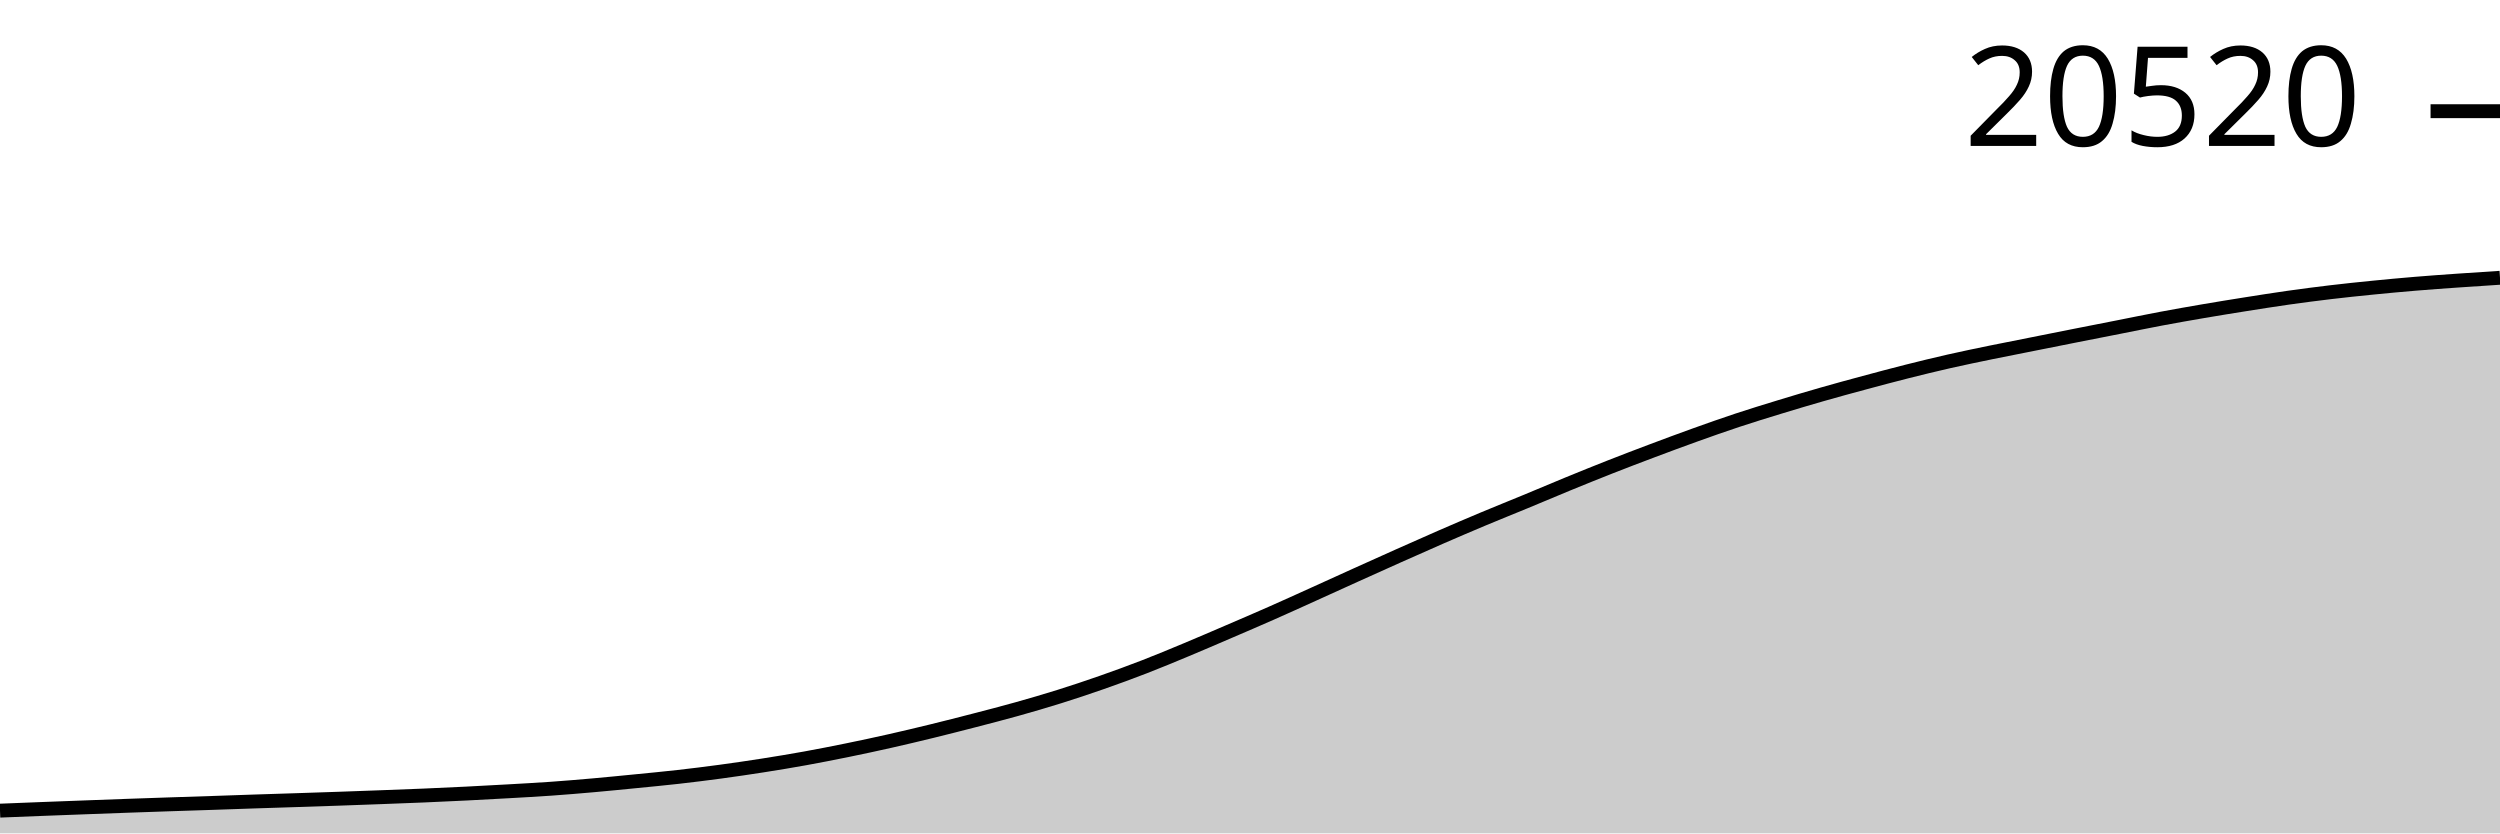
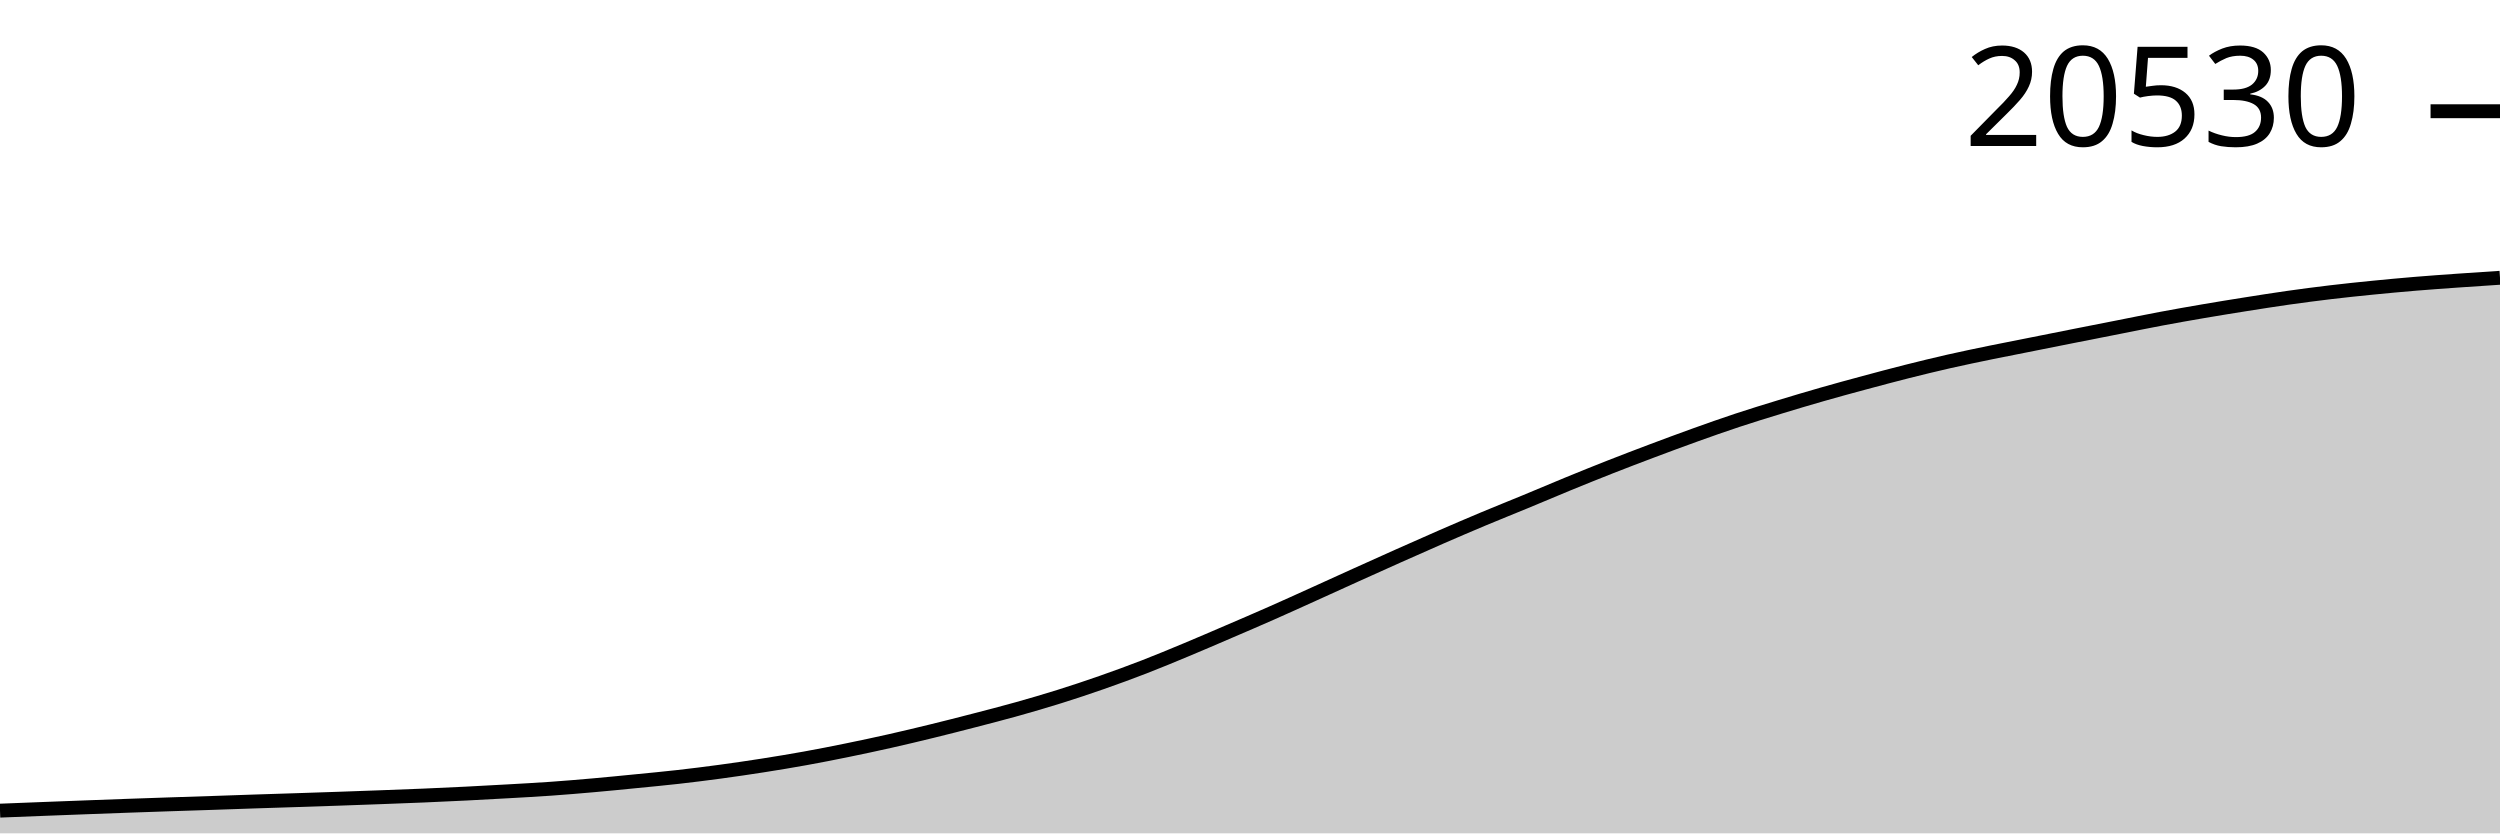
<svg xmlns="http://www.w3.org/2000/svg" viewBox="0 0 180 60">
  <g transform="translate(0,20)">
-     <path class="area" fill="rgba(0, 0, 0, 0.2)" d="M0,38.366C1.017,38.325,2.034,38.285,3.051,38.245C4.068,38.206,5.085,38.168,6.102,38.13C7.119,38.092,8.136,38.054,9.153,38.017C10.169,37.981,11.186,37.946,12.203,37.912C13.22,37.878,14.237,37.846,15.254,37.812C16.271,37.778,17.288,37.741,18.305,37.707C19.322,37.673,20.339,37.643,21.356,37.609C22.373,37.576,23.39,37.542,24.407,37.507C25.424,37.471,26.441,37.434,27.458,37.396C28.475,37.358,29.492,37.322,30.508,37.278C31.525,37.235,32.542,37.188,33.559,37.137C34.576,37.086,35.593,37.031,36.61,36.973C37.627,36.915,38.644,36.86,39.661,36.789C40.678,36.717,41.695,36.632,42.712,36.542C43.729,36.452,44.746,36.35,45.763,36.25C46.78,36.149,47.797,36.054,48.814,35.939C49.831,35.824,50.847,35.697,51.864,35.56C52.881,35.422,53.898,35.273,54.915,35.114C55.932,34.954,56.949,34.787,57.966,34.603C58.983,34.419,60,34.218,61.017,34.011C62.034,33.803,63.051,33.586,64.068,33.356C65.085,33.127,66.102,32.884,67.119,32.636C68.136,32.387,69.153,32.127,70.169,31.864C71.186,31.6,72.203,31.338,73.22,31.053C74.237,30.768,75.254,30.472,76.271,30.153C77.288,29.834,78.305,29.495,79.322,29.139C80.339,28.784,81.356,28.412,82.373,28.018C83.39,27.625,84.407,27.201,85.424,26.777C86.441,26.353,87.458,25.913,88.475,25.476C89.492,25.04,90.508,24.604,91.525,24.155C92.542,23.707,93.559,23.243,94.576,22.783C95.593,22.324,96.61,21.858,97.627,21.398C98.644,20.938,99.661,20.479,100.678,20.026C101.695,19.572,102.712,19.119,103.729,18.676C104.746,18.234,105.763,17.797,106.78,17.371C107.797,16.945,108.814,16.54,109.831,16.119C110.847,15.698,111.864,15.264,112.881,14.847C113.898,14.43,114.915,14.018,115.932,13.618C116.949,13.218,117.966,12.831,118.983,12.448C120,12.066,121.017,11.687,122.034,11.322C123.051,10.958,124.068,10.597,125.085,10.26C126.102,9.923,127.119,9.612,128.136,9.301C129.153,8.99,130.169,8.687,131.186,8.396C132.203,8.104,133.22,7.828,134.237,7.554C135.254,7.28,136.271,7.008,137.288,6.751C138.305,6.495,139.322,6.246,140.339,6.015C141.356,5.784,142.373,5.576,143.39,5.366C144.407,5.157,145.424,4.961,146.441,4.758C147.458,4.556,148.475,4.352,149.492,4.15C150.508,3.949,151.525,3.751,152.542,3.55C153.559,3.35,154.576,3.138,155.593,2.947C156.61,2.756,157.627,2.577,158.644,2.403C159.661,2.229,160.678,2.064,161.695,1.903C162.712,1.742,163.729,1.581,164.746,1.436C165.763,1.292,166.78,1.16,167.797,1.039C168.814,0.918,169.831,0.812,170.847,0.711C171.864,0.609,172.881,0.516,173.898,0.431C174.915,0.346,175.932,0.274,176.949,0.203C177.966,0.131,178.983,0.065,180,0L180,40C178.983,40,177.966,40,176.949,40C175.932,40,174.915,40,173.898,40C172.881,40,171.864,40,170.847,40C169.831,40,168.814,40,167.797,40C166.78,40,165.763,40,164.746,40C163.729,40,162.712,40,161.695,40C160.678,40,159.661,40,158.644,40C157.627,40,156.61,40,155.593,40C154.576,40,153.559,40,152.542,40C151.525,40,150.508,40,149.492,40C148.475,40,147.458,40,146.441,40C145.424,40,144.407,40,143.39,40C142.373,40,141.356,40,140.339,40C139.322,40,138.305,40,137.288,40C136.271,40,135.254,40,134.237,40C133.22,40,132.203,40,131.186,40C130.169,40,129.153,40,128.136,40C127.119,40,126.102,40,125.085,40C124.068,40,123.051,40,122.034,40C121.017,40,120,40,118.983,40C117.966,40,116.949,40,115.932,40C114.915,40,113.898,40,112.881,40C111.864,40,110.847,40,109.831,40C108.814,40,107.797,40,106.78,40C105.763,40,104.746,40,103.729,40C102.712,40,101.695,40,100.678,40C99.661,40,98.644,40,97.627,40C96.61,40,95.593,40,94.576,40C93.559,40,92.542,40,91.525,40C90.508,40,89.492,40,88.475,40C87.458,40,86.441,40,85.424,40C84.407,40,83.39,40,82.373,40C81.356,40,80.339,40,79.322,40C78.305,40,77.288,40,76.271,40C75.254,40,74.237,40,73.22,40C72.203,40,71.186,40,70.169,40C69.153,40,68.136,40,67.119,40C66.102,40,65.085,40,64.068,40C63.051,40,62.034,40,61.017,40C60,40,58.983,40,57.966,40C56.949,40,55.932,40,54.915,40C53.898,40,52.881,40,51.864,40C50.847,40,49.831,40,48.814,40C47.797,40,46.78,40,45.763,40C44.746,40,43.729,40,42.712,40C41.695,40,40.678,40,39.661,40C38.644,40,37.627,40,36.61,40C35.593,40,34.576,40,33.559,40C32.542,40,31.525,40,30.508,40C29.492,40,28.475,40,27.458,40C26.441,40,25.424,40,24.407,40C23.39,40,22.373,40,21.356,40C20.339,40,19.322,40,18.305,40C17.288,40,16.271,40,15.254,40C14.237,40,13.22,40,12.203,40C11.186,40,10.169,40,9.153,40C8.136,40,7.119,40,6.102,40C5.085,40,4.068,40,3.051,40C2.034,40,1.017,40,0,40Z" />
-     <path class="line" stroke="black" fill="none" d="M0,38.366C1.017,38.325,2.034,38.285,3.051,38.245C4.068,38.206,5.085,38.168,6.102,38.13C7.119,38.092,8.136,38.054,9.153,38.017C10.169,37.981,11.186,37.946,12.203,37.912C13.22,37.878,14.237,37.846,15.254,37.812C16.271,37.778,17.288,37.741,18.305,37.707C19.322,37.673,20.339,37.643,21.356,37.609C22.373,37.576,23.39,37.542,24.407,37.507C25.424,37.471,26.441,37.434,27.458,37.396C28.475,37.358,29.492,37.322,30.508,37.278C31.525,37.235,32.542,37.188,33.559,37.137C34.576,37.086,35.593,37.031,36.61,36.973C37.627,36.915,38.644,36.86,39.661,36.789C40.678,36.717,41.695,36.632,42.712,36.542C43.729,36.452,44.746,36.35,45.763,36.25C46.78,36.149,47.797,36.054,48.814,35.939C49.831,35.824,50.847,35.697,51.864,35.56C52.881,35.422,53.898,35.273,54.915,35.114C55.932,34.954,56.949,34.787,57.966,34.603C58.983,34.419,60,34.218,61.017,34.011C62.034,33.803,63.051,33.586,64.068,33.356C65.085,33.127,66.102,32.884,67.119,32.636C68.136,32.387,69.153,32.127,70.169,31.864C71.186,31.6,72.203,31.338,73.22,31.053C74.237,30.768,75.254,30.472,76.271,30.153C77.288,29.834,78.305,29.495,79.322,29.139C80.339,28.784,81.356,28.412,82.373,28.018C83.39,27.625,84.407,27.201,85.424,26.777C86.441,26.353,87.458,25.913,88.475,25.476C89.492,25.04,90.508,24.604,91.525,24.155C92.542,23.707,93.559,23.243,94.576,22.783C95.593,22.324,96.61,21.858,97.627,21.398C98.644,20.938,99.661,20.479,100.678,20.026C101.695,19.572,102.712,19.119,103.729,18.676C104.746,18.234,105.763,17.797,106.78,17.371C107.797,16.945,108.814,16.54,109.831,16.119C110.847,15.698,111.864,15.264,112.881,14.847C113.898,14.43,114.915,14.018,115.932,13.618C116.949,13.218,117.966,12.831,118.983,12.448C120,12.066,121.017,11.687,122.034,11.322C123.051,10.958,124.068,10.597,125.085,10.26C126.102,9.923,127.119,9.612,128.136,9.301C129.153,8.99,130.169,8.687,131.186,8.396C132.203,8.104,133.22,7.828,134.237,7.554C135.254,7.28,136.271,7.008,137.288,6.751C138.305,6.495,139.322,6.246,140.339,6.015C141.356,5.784,142.373,5.576,143.39,5.366C144.407,5.157,145.424,4.961,146.441,4.758C147.458,4.556,148.475,4.352,149.492,4.15C150.508,3.949,151.525,3.751,152.542,3.55C153.559,3.35,154.576,3.138,155.593,2.947C156.61,2.756,157.627,2.577,158.644,2.403C159.661,2.229,160.678,2.064,161.695,1.903C162.712,1.742,163.729,1.581,164.746,1.436C165.763,1.292,166.78,1.16,167.797,1.039C168.814,0.918,169.831,0.812,170.847,0.711C171.864,0.609,172.881,0.516,173.898,0.431C174.915,0.346,175.932,0.274,176.949,0.203C177.966,0.131,178.983,0.065,180,0" />
-     <path class="axis-ceiling" stroke-width="1" stroke="black" fill="none" d="M175,-11.994L180,-11.994" />
-     <text class="axis-ceiling-label" font-family="sans-serif" text-anchor="end" font-size="10px" x="170" y="-9.494">20520</text>
+     <path class="area" fill="rgba(0, 0, 0, 0.2)" d="M0,38.366C1.017,38.326,2.034,38.285,3.051,38.246C4.068,38.206,5.085,38.168,6.102,38.13C7.119,38.092,8.136,38.054,9.153,38.017C10.169,37.981,11.186,37.946,12.203,37.912C13.22,37.878,14.237,37.846,15.254,37.812C16.271,37.778,17.288,37.741,18.305,37.707C19.322,37.673,20.339,37.643,21.356,37.609C22.373,37.576,23.39,37.542,24.407,37.507C25.424,37.471,26.441,37.435,27.458,37.397C28.475,37.359,29.492,37.322,30.508,37.279C31.525,37.235,32.542,37.188,33.559,37.138C34.576,37.087,35.593,37.032,36.61,36.973C37.627,36.915,38.644,36.861,39.661,36.789C40.678,36.717,41.695,36.632,42.712,36.542C43.729,36.453,44.746,36.351,45.763,36.25C46.78,36.15,47.797,36.055,48.814,35.94C49.831,35.825,50.847,35.698,51.864,35.56C52.881,35.422,53.898,35.273,54.915,35.114C55.932,34.954,56.949,34.787,57.966,34.603C58.983,34.42,60,34.219,61.017,34.011C62.034,33.803,63.051,33.586,64.068,33.357C65.085,33.128,66.102,32.885,67.119,32.636C68.136,32.387,69.153,32.128,70.169,31.864C71.186,31.6,72.203,31.339,73.22,31.054C74.237,30.768,75.254,30.472,76.271,30.153C77.288,29.834,78.305,29.496,79.322,29.14C80.339,28.784,81.356,28.413,82.373,28.019C83.39,27.626,84.407,27.201,85.424,26.778C86.441,26.354,87.458,25.914,88.475,25.477C89.492,25.041,90.508,24.605,91.525,24.156C92.542,23.708,93.559,23.244,94.576,22.784C95.593,22.325,96.61,21.859,97.627,21.399C98.644,20.94,99.661,20.48,100.678,20.027C101.695,19.573,102.712,19.12,103.729,18.678C104.746,18.235,105.763,17.798,106.78,17.372C107.797,16.946,108.814,16.541,109.831,16.121C110.847,15.7,111.864,15.265,112.881,14.848C113.898,14.432,114.915,14.019,115.932,13.62C116.949,13.22,117.966,12.833,118.983,12.45C120,12.068,121.017,11.689,122.034,11.324C123.051,10.959,124.068,10.599,125.085,10.262C126.102,9.925,127.119,9.614,128.136,9.303C129.153,8.992,130.169,8.689,131.186,8.398C132.203,8.106,133.22,7.83,134.237,7.556C135.254,7.282,136.271,7.01,137.288,6.753C138.305,6.497,139.322,6.248,140.339,6.017C141.356,5.786,142.373,5.578,143.39,5.368C144.407,5.159,145.424,4.963,146.441,4.761C147.458,4.558,148.475,4.354,149.492,4.153C150.508,3.951,151.525,3.753,152.542,3.552C153.559,3.352,154.576,3.141,155.593,2.95C156.61,2.759,157.627,2.58,158.644,2.406C159.661,2.232,160.678,2.067,161.695,1.906C162.712,1.745,163.729,1.583,164.746,1.439C165.763,1.295,166.78,1.162,167.797,1.041C168.814,0.92,169.831,0.814,170.847,0.713C171.864,0.612,172.881,0.518,173.898,0.433C174.915,0.349,175.932,0.277,176.949,0.205C177.966,0.133,178.983,0.066,180,0L180,40C178.983,40,177.966,40,176.949,40C175.932,40,174.915,40,173.898,40C172.881,40,171.864,40,170.847,40C169.831,40,168.814,40,167.797,40C166.78,40,165.763,40,164.746,40C163.729,40,162.712,40,161.695,40C160.678,40,159.661,40,158.644,40C157.627,40,156.61,40,155.593,40C154.576,40,153.559,40,152.542,40C151.525,40,150.508,40,149.492,40C148.475,40,147.458,40,146.441,40C145.424,40,144.407,40,143.39,40C142.373,40,141.356,40,140.339,40C139.322,40,138.305,40,137.288,40C136.271,40,135.254,40,134.237,40C133.22,40,132.203,40,131.186,40C130.169,40,129.153,40,128.136,40C127.119,40,126.102,40,125.085,40C124.068,40,123.051,40,122.034,40C121.017,40,120,40,118.983,40C117.966,40,116.949,40,115.932,40C114.915,40,113.898,40,112.881,40C111.864,40,110.847,40,109.831,40C108.814,40,107.797,40,106.78,40C105.763,40,104.746,40,103.729,40C102.712,40,101.695,40,100.678,40C99.661,40,98.644,40,97.627,40C96.61,40,95.593,40,94.576,40C93.559,40,92.542,40,91.525,40C90.508,40,89.492,40,88.475,40C87.458,40,86.441,40,85.424,40C84.407,40,83.39,40,82.373,40C81.356,40,80.339,40,79.322,40C78.305,40,77.288,40,76.271,40C75.254,40,74.237,40,73.22,40C72.203,40,71.186,40,70.169,40C69.153,40,68.136,40,67.119,40C66.102,40,65.085,40,64.068,40C63.051,40,62.034,40,61.017,40C60,40,58.983,40,57.966,40C56.949,40,55.932,40,54.915,40C53.898,40,52.881,40,51.864,40C50.847,40,49.831,40,48.814,40C47.797,40,46.78,40,45.763,40C44.746,40,43.729,40,42.712,40C41.695,40,40.678,40,39.661,40C38.644,40,37.627,40,36.61,40C35.593,40,34.576,40,33.559,40C32.542,40,31.525,40,30.508,40C29.492,40,28.475,40,27.458,40C26.441,40,25.424,40,24.407,40C23.39,40,22.373,40,21.356,40C20.339,40,19.322,40,18.305,40C17.288,40,16.271,40,15.254,40C14.237,40,13.22,40,12.203,40C11.186,40,10.169,40,9.153,40C8.136,40,7.119,40,6.102,40C5.085,40,4.068,40,3.051,40C2.034,40,1.017,40,0,40Z" />
+     <path class="line" stroke="black" fill="none" d="M0,38.366C1.017,38.326,2.034,38.285,3.051,38.246C4.068,38.206,5.085,38.168,6.102,38.13C7.119,38.092,8.136,38.054,9.153,38.017C10.169,37.981,11.186,37.946,12.203,37.912C13.22,37.878,14.237,37.846,15.254,37.812C16.271,37.778,17.288,37.741,18.305,37.707C19.322,37.673,20.339,37.643,21.356,37.609C22.373,37.576,23.39,37.542,24.407,37.507C25.424,37.471,26.441,37.435,27.458,37.397C28.475,37.359,29.492,37.322,30.508,37.279C31.525,37.235,32.542,37.188,33.559,37.138C34.576,37.087,35.593,37.032,36.61,36.973C37.627,36.915,38.644,36.861,39.661,36.789C40.678,36.717,41.695,36.632,42.712,36.542C43.729,36.453,44.746,36.351,45.763,36.25C46.78,36.15,47.797,36.055,48.814,35.94C49.831,35.825,50.847,35.698,51.864,35.56C52.881,35.422,53.898,35.273,54.915,35.114C55.932,34.954,56.949,34.787,57.966,34.603C58.983,34.42,60,34.219,61.017,34.011C62.034,33.803,63.051,33.586,64.068,33.357C65.085,33.128,66.102,32.885,67.119,32.636C68.136,32.387,69.153,32.128,70.169,31.864C71.186,31.6,72.203,31.339,73.22,31.054C74.237,30.768,75.254,30.472,76.271,30.153C77.288,29.834,78.305,29.496,79.322,29.14C80.339,28.784,81.356,28.413,82.373,28.019C83.39,27.626,84.407,27.201,85.424,26.778C86.441,26.354,87.458,25.914,88.475,25.477C89.492,25.041,90.508,24.605,91.525,24.156C92.542,23.708,93.559,23.244,94.576,22.784C95.593,22.325,96.61,21.859,97.627,21.399C98.644,20.94,99.661,20.48,100.678,20.027C101.695,19.573,102.712,19.12,103.729,18.678C104.746,18.235,105.763,17.798,106.78,17.372C107.797,16.946,108.814,16.541,109.831,16.121C110.847,15.7,111.864,15.265,112.881,14.848C113.898,14.432,114.915,14.019,115.932,13.62C116.949,13.22,117.966,12.833,118.983,12.45C120,12.068,121.017,11.689,122.034,11.324C123.051,10.959,124.068,10.599,125.085,10.262C126.102,9.925,127.119,9.614,128.136,9.303C129.153,8.992,130.169,8.689,131.186,8.398C132.203,8.106,133.22,7.83,134.237,7.556C135.254,7.282,136.271,7.01,137.288,6.753C138.305,6.497,139.322,6.248,140.339,6.017C141.356,5.786,142.373,5.578,143.39,5.368C144.407,5.159,145.424,4.963,146.441,4.761C147.458,4.558,148.475,4.354,149.492,4.153C150.508,3.951,151.525,3.753,152.542,3.552C153.559,3.352,154.576,3.141,155.593,2.95C156.61,2.759,157.627,2.58,158.644,2.406C159.661,2.232,160.678,2.067,161.695,1.906C162.712,1.745,163.729,1.583,164.746,1.439C165.763,1.295,166.78,1.162,167.797,1.041C168.814,0.92,169.831,0.814,170.847,0.713C171.864,0.612,172.881,0.518,173.898,0.433C174.915,0.349,175.932,0.277,176.949,0.205C177.966,0.133,178.983,0.066,180,0" />
+     <path class="axis-ceiling" stroke-width="1" stroke="black" fill="none" d="M175,-11.991L180,-11.991" />
+     <text class="axis-ceiling-label" font-family="sans-serif" text-anchor="end" font-size="10px" x="170" y="-9.491">20530</text>
  </g>
</svg>
